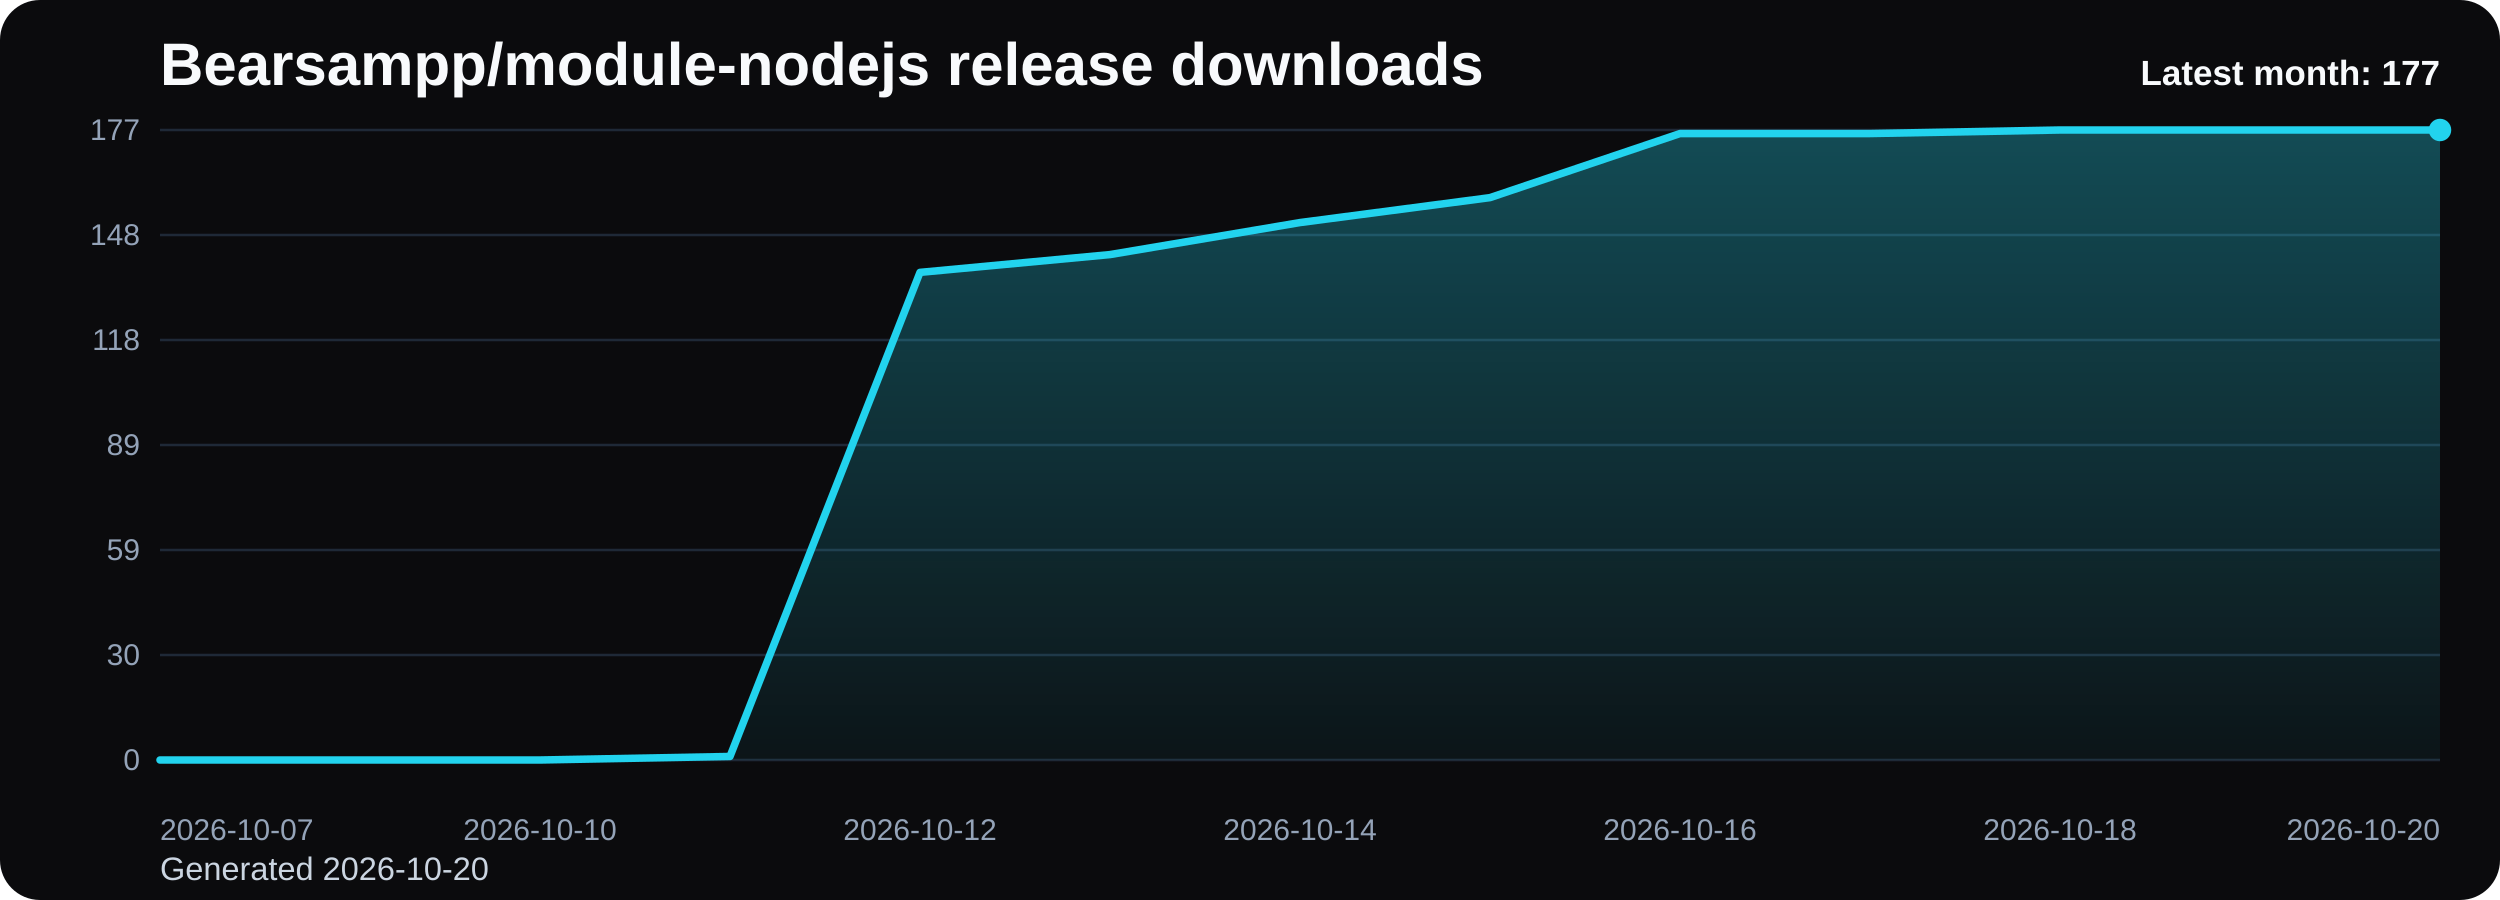
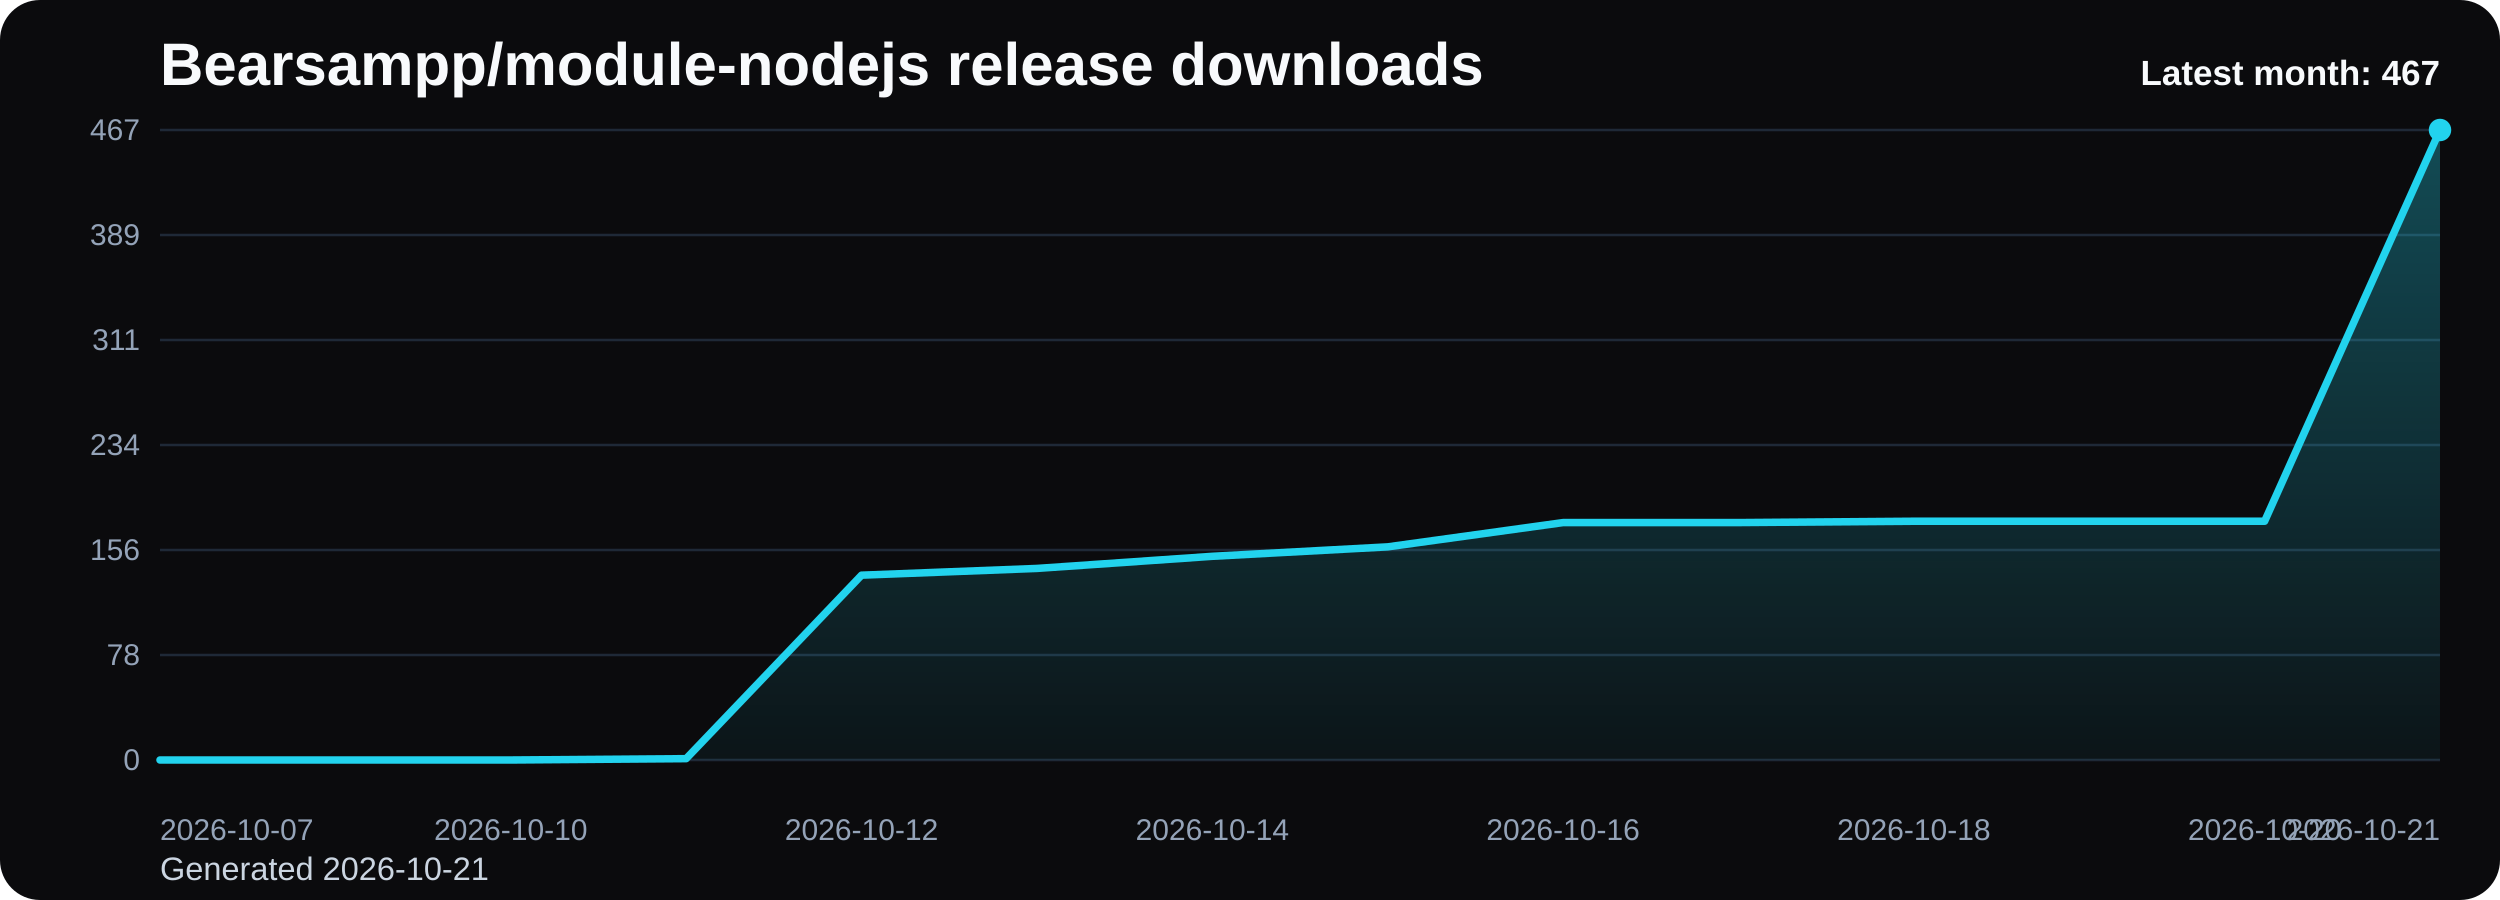
<svg xmlns="http://www.w3.org/2000/svg" viewBox="0 0 1000 360" role="img" aria-label="Bearsampp/module-nodejs release downloads chart">
  <defs>
    <linearGradient id="fill-monthly-black" x1="0" y1="0" x2="0" y2="1">
      <stop offset="0%" stop-color="#22d3ee" stop-opacity="0.32" />
      <stop offset="100%" stop-color="#22d3ee" stop-opacity="0.05" />
    </linearGradient>
    <style>
      .bg { fill: #0b0b0d; }
      .title { font: 700 24px Arial, sans-serif; fill: #f8fafc; }
      .sub { font: 400 13px Arial, sans-serif; fill: #cbd5e1; }
      .grid { stroke: #1f2937; stroke-width: 1; }
      .axis { font: 400 12px Arial, sans-serif; fill: #94a3b8; }
      .line { fill: none; stroke: #22d3ee; stroke-width: 3; stroke-linecap: round; stroke-linejoin: round; }
      .dot { fill: #22d3ee; }
      .value { font: 600 11px Arial, sans-serif; fill: #cbd5e1; }
      .latest { font: 700 14px Arial, sans-serif; fill: #f8fafc; }
    </style>
  </defs>
  <rect class="bg" x="0" y="0" width="1000" height="360" rx="16" />
  <text class="title" x="64" y="34">Bearsampp/module-nodejs release downloads</text>
-   <text class="sub" x="64" y="352">Generated 2026-10-20</text>
+   <text class="sub" x="64" y="352">Generated 2026-10-21</text>
  <line x1="64" y1="52.00" x2="976" y2="52.00" class="grid" />
-   <text x="56" y="56.00" text-anchor="end" class="axis">177</text>
+   <text x="56" y="56.00" text-anchor="end" class="axis">467</text>
  <line x1="64" y1="94.00" x2="976" y2="94.00" class="grid" />
-   <text x="56" y="98.00" text-anchor="end" class="axis">148</text>
+   <text x="56" y="98.00" text-anchor="end" class="axis">389</text>
  <line x1="64" y1="136.00" x2="976" y2="136.00" class="grid" />
-   <text x="56" y="140.00" text-anchor="end" class="axis">118</text>
+   <text x="56" y="140.00" text-anchor="end" class="axis">311</text>
  <line x1="64" y1="178.00" x2="976" y2="178.00" class="grid" />
-   <text x="56" y="182.00" text-anchor="end" class="axis">89</text>
+   <text x="56" y="182.00" text-anchor="end" class="axis">234</text>
  <line x1="64" y1="220.00" x2="976" y2="220.00" class="grid" />
-   <text x="56" y="224.00" text-anchor="end" class="axis">59</text>
+   <text x="56" y="224.00" text-anchor="end" class="axis">156</text>
  <line x1="64" y1="262.00" x2="976" y2="262.00" class="grid" />
-   <text x="56" y="266.00" text-anchor="end" class="axis">30</text>
+   <text x="56" y="266.00" text-anchor="end" class="axis">78</text>
  <line x1="64" y1="304.00" x2="976" y2="304.00" class="grid" />
  <text x="56" y="308.00" text-anchor="end" class="axis">0</text>
-   <path d="M 64.00 304 L 64.00 304.00 L 140.00 304.00 L 216.00 304.00 L 292.00 302.58 L 368.00 108.95 L 444.00 101.83 L 520.00 89.02 L 596.00 79.05 L 672.00 53.42 L 748.00 53.42 L 824.00 52.00 L 900.00 52.00 L 976.00 52.00 L 976.00 304 Z" fill="url(#fill-monthly-black)" />
-   <polyline class="line" points="64.00,304.00 140.00,304.00 216.00,304.00 292.00,302.58 368.00,108.95 444.00,101.83 520.00,89.02 596.00,79.05 672.00,53.42 748.00,53.42 824.00,52.00 900.00,52.00 976.00,52.00" />
+   <path d="M 64.00 304 L 64.00 304.00 L 134.15 304.00 L 204.31 304.00 L 274.46 303.46 L 344.62 230.07 L 414.77 227.37 L 484.92 222.52 L 555.08 218.74 L 625.23 209.03 L 695.38 209.03 L 765.54 208.49 L 835.69 208.49 L 905.85 208.49 L 976.00 52.00 L 976.00 304 Z" fill="url(#fill-monthly-black)" />
+   <polyline class="line" points="64.00,304.00 134.15,304.00 204.31,304.00 274.46,303.46 344.62,230.07 414.77,227.37 484.92,222.52 555.08,218.74 625.23,209.03 695.38,209.03 765.54,208.49 835.69,208.49 905.85,208.49 976.00,52.00" />
  <circle class="dot" cx="976.00" cy="52.00" r="4.5" />
  <text class="axis" x="64.00" y="336" text-anchor="start">2026-10-07</text>
-   <text class="axis" x="216.00" y="336" text-anchor="middle">2026-10-10</text>
-   <text class="axis" x="368.00" y="336" text-anchor="middle">2026-10-12</text>
-   <text class="axis" x="520.00" y="336" text-anchor="middle">2026-10-14</text>
-   <text class="axis" x="672.00" y="336" text-anchor="middle">2026-10-16</text>
-   <text class="axis" x="824.00" y="336" text-anchor="middle">2026-10-18</text>
-   <text class="axis" x="976.00" y="336" text-anchor="end">2026-10-20</text>
-   <text class="latest" x="976" y="34" text-anchor="end">Latest month: 177</text>
+   <text class="axis" x="204.31" y="336" text-anchor="middle">2026-10-10</text>
+   <text class="axis" x="344.62" y="336" text-anchor="middle">2026-10-12</text>
+   <text class="axis" x="484.92" y="336" text-anchor="middle">2026-10-14</text>
+   <text class="axis" x="625.23" y="336" text-anchor="middle">2026-10-16</text>
+   <text class="axis" x="765.54" y="336" text-anchor="middle">2026-10-18</text>
+   <text class="axis" x="905.85" y="336" text-anchor="middle">2026-10-20</text>
+   <text class="axis" x="976.00" y="336" text-anchor="end">2026-10-21</text>
+   <text class="latest" x="976" y="34" text-anchor="end">Latest month: 467</text>
</svg>
